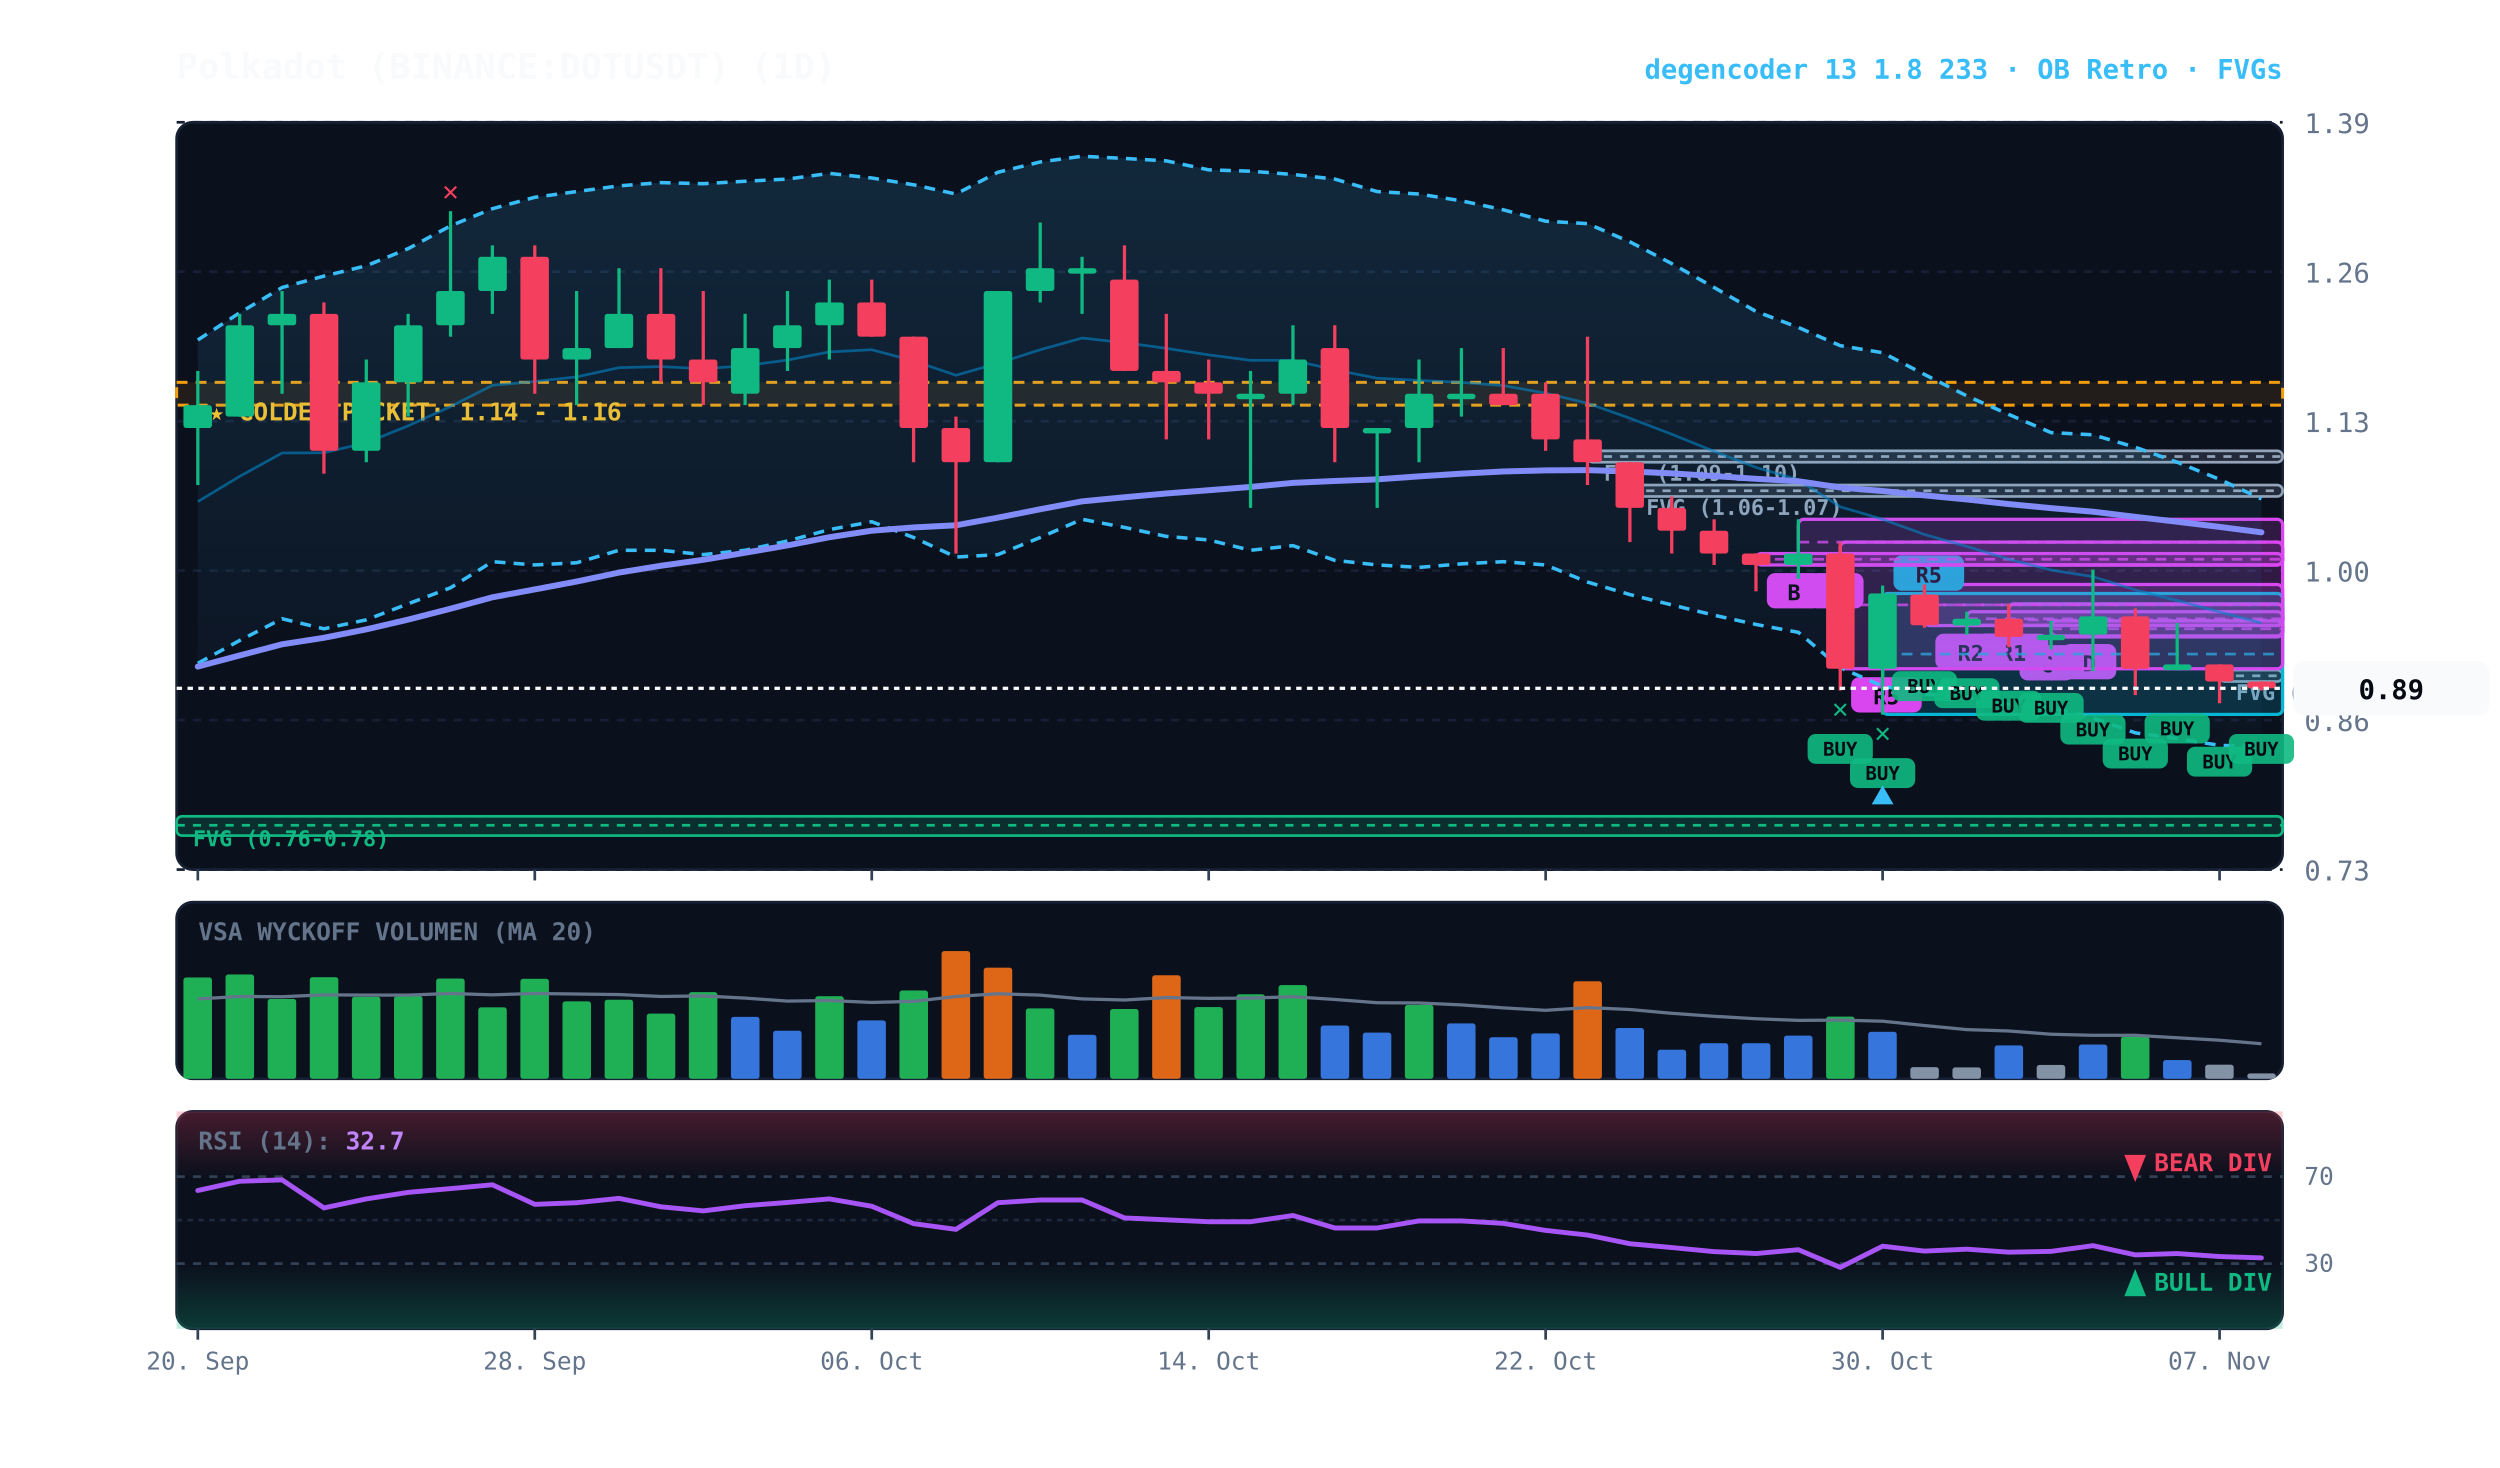
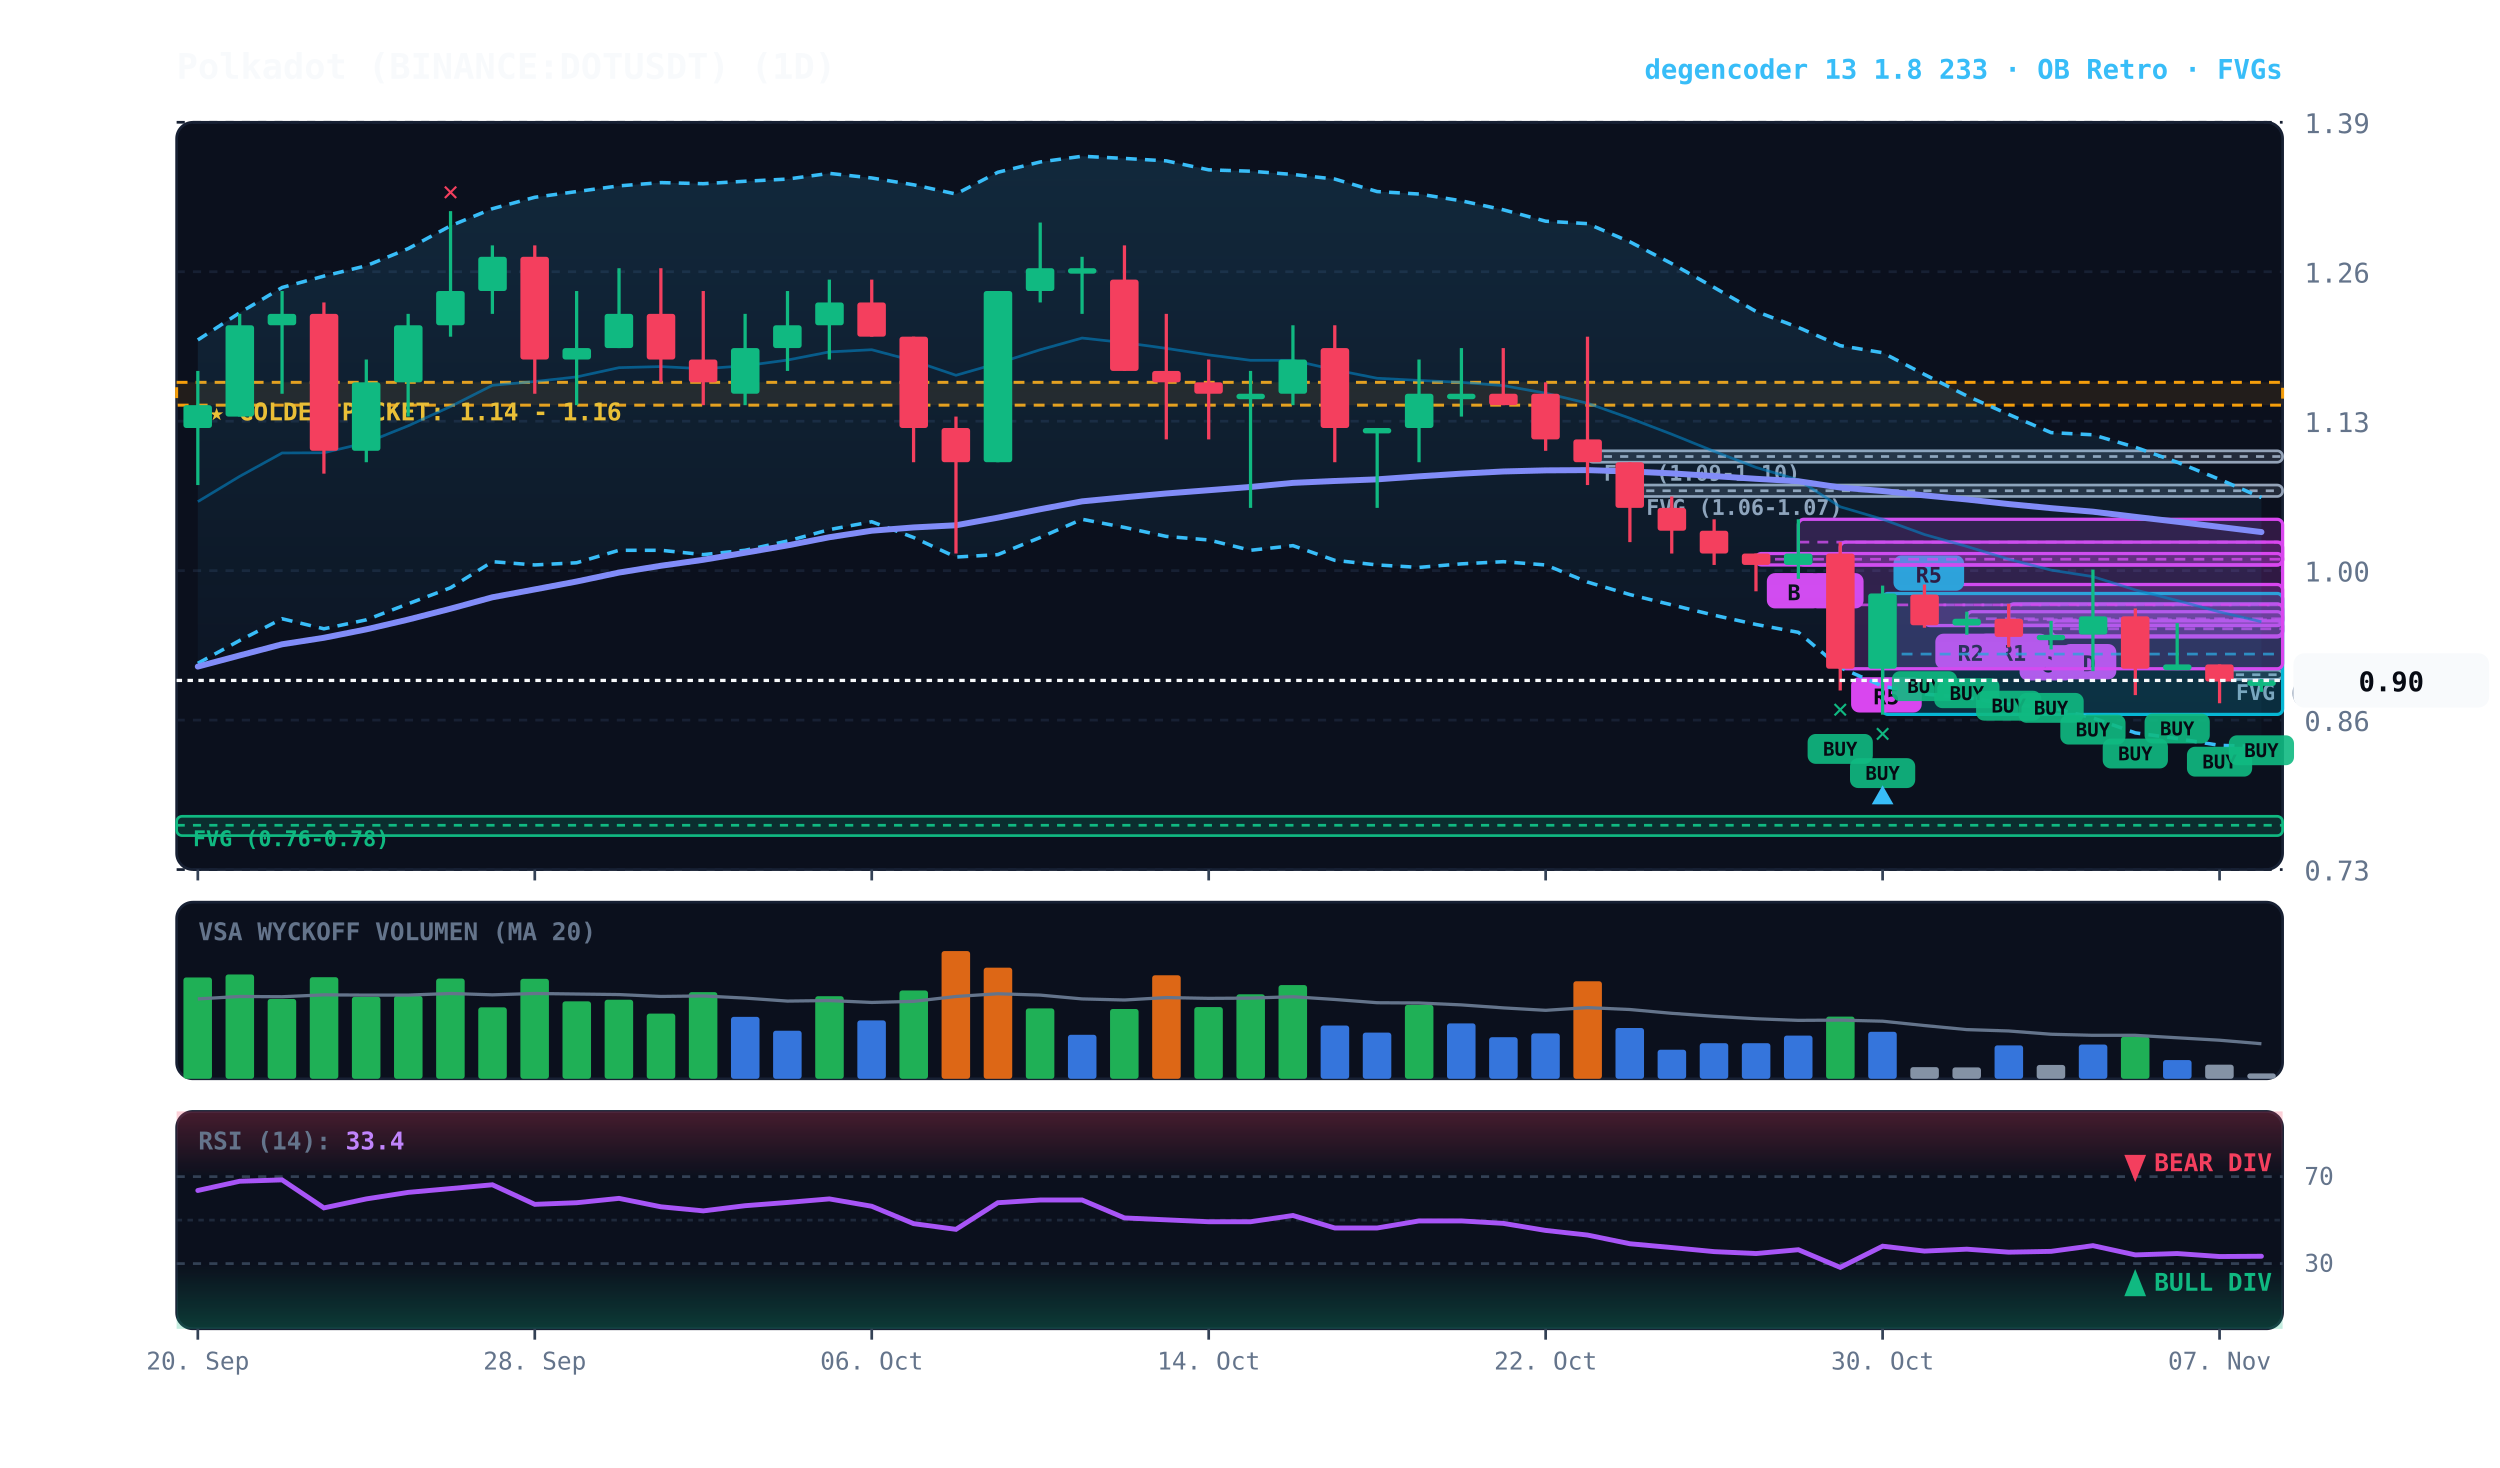
<svg xmlns="http://www.w3.org/2000/svg" viewBox="0 0 920 540" width="100%" height="100%" style="background:#070a13; font-family:'JetBrains Mono', monospace;">
  <defs>
    <linearGradient id="cloud-grad" x1="0%" y1="0%" x2="0%" y2="100%">
      <stop offset="0%" stop-color="#38bdf8" stop-opacity="0.14" />
      <stop offset="100%" stop-color="#38bdf8" stop-opacity="0.02" />
    </linearGradient>
    <linearGradient id="rsi-overbought" x1="0%" y1="0%" x2="0%" y2="100%">
      <stop offset="0%" stop-color="#f43f5e" stop-opacity="0.25" />
      <stop offset="100%" stop-color="#f43f5e" stop-opacity="0.0" />
    </linearGradient>
    <linearGradient id="rsi-oversold" x1="0%" y1="0%" x2="0%" y2="100%">
      <stop offset="0%" stop-color="#10b981" stop-opacity="0.0" />
      <stop offset="100%" stop-color="#10b981" stop-opacity="0.25" />
    </linearGradient>
  </defs>
  <rect x="65" y="45" width="775" height="275" fill="#0b101d" rx="6" stroke="#172033" stroke-width="1" />
  <rect x="65" y="332" width="775" height="65" fill="#0b101d" rx="6" stroke="#172033" stroke-width="1" />
  <rect x="65" y="409" width="775" height="80" fill="#0b101d" rx="6" stroke="#172033" stroke-width="1" />
  <line x1="65" y1="320.0" x2="840" y2="320.0" stroke="#172033" stroke-dasharray="3,3" stroke-width="1" />
  <text x="848" y="324.0" fill="#64748b" font-size="10" text-anchor="start">0.73</text>
  <line x1="65" y1="265.0" x2="840" y2="265.0" stroke="#172033" stroke-dasharray="3,3" stroke-width="1" />
  <text x="848" y="269.0" fill="#64748b" font-size="10" text-anchor="start">0.86</text>
  <line x1="65" y1="210.0" x2="840" y2="210.0" stroke="#172033" stroke-dasharray="3,3" stroke-width="1" />
  <text x="848" y="214.0" fill="#64748b" font-size="10" text-anchor="start">1.00</text>
  <line x1="65" y1="155.0" x2="840" y2="155.0" stroke="#172033" stroke-dasharray="3,3" stroke-width="1" />
  <text x="848" y="159.0" fill="#64748b" font-size="10" text-anchor="start">1.13</text>
  <line x1="65" y1="100.0" x2="840" y2="100.0" stroke="#172033" stroke-dasharray="3,3" stroke-width="1" />
  <text x="848" y="104.0" fill="#64748b" font-size="10" text-anchor="start">1.26</text>
  <line x1="65" y1="45.0" x2="840" y2="45.0" stroke="#172033" stroke-dasharray="3,3" stroke-width="1" />
  <text x="848" y="49.0" fill="#64748b" font-size="10" text-anchor="start">1.39</text>
  <rect x="65" y="140.7" width="775" height="8.4" fill="rgba(245, 158, 11, 0.10)" stroke="#f59e0b" stroke-dasharray="4,3" stroke-width="1.1" />
  <text x="77" y="154.7" fill="#fbbf24" font-size="9" font-weight="bold">★ GOLDEN POCKET: 1.14 - 1.16</text>
-   <rect x="816.8" y="246.6" width="23.2" height="4.2" fill="rgba(148, 163, 184, 0.18)" stroke="#94a3b8" stroke-width="1" rx="2" />
-   <line x1="816.8" y1="248.7" x2="840" y2="248.7" stroke="#94a3b8" stroke-dasharray="3,3" stroke-width="1" />
+   <rect x="816.8" y="246.6" width="23.2" height="3.4" fill="rgba(148, 163, 184, 0.18)" stroke="#94a3b8" stroke-width="1" rx="2" />
+   <line x1="816.8" y1="248.3" x2="840" y2="248.3" stroke="#94a3b8" stroke-dasharray="3,3" stroke-width="1" />
  <text x="822.8" y="257.6" fill="#94a3b8" font-size="8" font-weight="bold">FVG (0.90-0.91)</text>
  <rect x="599.8" y="178.5" width="240.2" height="4.2" fill="rgba(148, 163, 184, 0.18)" stroke="#94a3b8" stroke-width="1" rx="2" />
  <line x1="599.8" y1="180.6" x2="840" y2="180.6" stroke="#94a3b8" stroke-dasharray="3,3" stroke-width="1" />
  <text x="605.8" y="189.5" fill="#94a3b8" font-size="8" font-weight="bold">FVG (1.06-1.07)</text>
  <rect x="584.2" y="165.9" width="255.8" height="4.2" fill="rgba(148, 163, 184, 0.18)" stroke="#94a3b8" stroke-width="1" rx="2" />
  <line x1="584.2" y1="168.0" x2="840" y2="168.0" stroke="#94a3b8" stroke-dasharray="3,3" stroke-width="1" />
  <text x="590.2" y="176.9" fill="#94a3b8" font-size="8" font-weight="bold">FVG (1.09-1.10)</text>
  <rect x="65.0" y="300.4" width="775.0" height="7.1" fill="rgba(16, 185, 129, 0.18)" stroke="#10b981" stroke-width="1" rx="2" />
  <line x1="65.0" y1="303.7" x2="840" y2="303.7" stroke="#10b981" stroke-dasharray="3,3" stroke-width="1" />
  <text x="71.0" y="311.4" fill="#10b981" font-size="8" font-weight="bold">FVG (0.76-0.78)</text>
  <rect x="754.8" y="228.5" width="85.2" height="5.5" fill="rgba(217, 70, 239, 0.18)" stroke="#d946ef" stroke-width="1.2" rx="2" />
  <line x1="754.8" y1="231.4" x2="840" y2="231.4" stroke="#d946ef" stroke-dasharray="4,3" stroke-width="1.0" opacity="0.8" />
  <rect x="758.8" y="237.0" width="20" height="13" fill="#d946ef" rx="3" />
  <text x="768.8" y="247.0" fill="#070a13" font-size="8" font-weight="bold" text-anchor="middle">D</text>
  <rect x="739.2" y="222.2" width="100.8" height="12.2" fill="rgba(217, 70, 239, 0.18)" stroke="#d946ef" stroke-width="1.2" rx="2" />
  <line x1="739.2" y1="228.1" x2="840" y2="228.1" stroke="#d946ef" stroke-dasharray="4,3" stroke-width="1.0" opacity="0.8" />
  <rect x="743.2" y="237.4" width="20" height="13" fill="#d946ef" rx="3" />
  <text x="753.2" y="247.4" fill="#070a13" font-size="8" font-weight="bold" text-anchor="middle">C</text>
  <rect x="723.8" y="225.1" width="116.2" height="5.0" fill="rgba(217, 70, 239, 0.18)" stroke="#d946ef" stroke-width="1.2" rx="2" />
  <line x1="723.8" y1="227.7" x2="840" y2="227.7" stroke="#d946ef" stroke-dasharray="4,3" stroke-width="1.0" opacity="0.8" />
  <rect x="727.8" y="233.2" width="26" height="13" fill="#d946ef" rx="3" />
  <text x="740.8" y="243.2" fill="#070a13" font-size="8" font-weight="bold" text-anchor="middle">R1</text>
  <rect x="708.2" y="215.1" width="131.8" height="15.1" fill="rgba(217, 70, 239, 0.18)" stroke="#d946ef" stroke-width="1.2" rx="2" />
  <line x1="708.2" y1="222.6" x2="840" y2="222.6" stroke="#d946ef" stroke-dasharray="4,3" stroke-width="1.0" opacity="0.8" />
  <rect x="712.2" y="233.2" width="26" height="13" fill="#d946ef" rx="3" />
  <text x="725.2" y="243.2" fill="#070a13" font-size="8" font-weight="bold" text-anchor="middle">R2</text>
  <rect x="692.8" y="218.4" width="147.2" height="44.5" fill="rgba(6, 182, 212, 0.18)" stroke="#06b6d4" stroke-width="1.2" rx="2" />
  <line x1="692.8" y1="240.7" x2="840" y2="240.7" stroke="#06b6d4" stroke-dasharray="4,3" stroke-width="1.0" opacity="0.8" />
  <rect x="696.8" y="204.4" width="26" height="13" fill="#06b6d4" rx="3" />
  <text x="709.8" y="214.4" fill="#070a13" font-size="8" font-weight="bold" text-anchor="middle">R5</text>
  <rect x="677.2" y="199.5" width="162.8" height="46.6" fill="rgba(217, 70, 239, 0.18)" stroke="#d946ef" stroke-width="1.2" rx="2" />
  <line x1="677.2" y1="222.6" x2="840" y2="222.6" stroke="#d946ef" stroke-dasharray="4,3" stroke-width="1.0" opacity="0.8" />
  <rect x="681.2" y="249.2" width="26" height="13" fill="#d946ef" rx="3" />
  <text x="694.2" y="259.2" fill="#070a13" font-size="8" font-weight="bold" text-anchor="middle">R5</text>
  <rect x="661.8" y="191.1" width="178.2" height="16.8" fill="rgba(217, 70, 239, 0.18)" stroke="#d946ef" stroke-width="1.2" rx="2" />
  <line x1="661.8" y1="199.5" x2="840" y2="199.5" stroke="#d946ef" stroke-dasharray="4,3" stroke-width="1.0" opacity="0.8" />
  <rect x="665.8" y="210.9" width="20" height="13" fill="#d946ef" rx="3" />
  <text x="675.8" y="220.9" fill="#070a13" font-size="8" font-weight="bold" text-anchor="middle">A</text>
  <rect x="646.2" y="203.7" width="193.8" height="4.2" fill="rgba(217, 70, 239, 0.18)" stroke="#d946ef" stroke-width="1.2" rx="2" />
  <line x1="646.2" y1="205.8" x2="840" y2="205.8" stroke="#d946ef" stroke-dasharray="4,3" stroke-width="1.0" opacity="0.8" />
  <rect x="650.2" y="210.9" width="20" height="13" fill="#d946ef" rx="3" />
  <text x="660.2" y="220.9" fill="#070a13" font-size="8" font-weight="bold" text-anchor="middle">B</text>
-   <polygon points="72.8,125.1 88.2,115.1 103.8,105.8 119.2,101.6 134.8,97.8 150.2,91.5 165.8,83.1 181.2,76.8 196.8,72.6 212.2,70.5 227.8,68.4 243.2,67.2 258.8,67.6 274.2,66.7 289.8,65.9 305.2,63.8 320.8,65.5 336.2,68.0 351.8,71.4 367.2,63.4 382.8,59.6 398.2,57.5 413.8,58.3 429.2,59.2 444.8,62.5 460.2,63.0 475.8,64.2 491.2,65.9 506.8,70.5 522.2,71.4 537.8,73.9 553.2,77.2 568.8,81.4 584.2,82.3 599.8,89.0 615.2,97.0 630.8,105.8 646.2,114.6 661.8,120.5 677.2,127.2 692.8,129.8 708.2,137.8 723.8,145.7 739.2,152.5 754.8,159.2 770.2,160.0 785.8,164.6 801.2,170.1 816.8,176.4 832.2,183.6 832.2,274.7 816.8,274.3 801.2,271.8 785.8,269.7 770.2,264.2 754.8,260.4 739.2,259.2 723.8,256.7 708.2,255.4 692.8,252.5 677.2,245.7 661.8,232.7 646.2,229.8 630.8,226.4 615.2,222.6 599.8,218.8 584.2,214.2 568.8,207.9 553.2,206.7 537.8,207.5 522.2,208.8 506.8,207.9 491.2,206.2 475.8,200.8 460.2,202.5 444.8,198.7 429.2,197.4 413.8,194.1 398.2,191.1 382.8,197.8 367.2,204.1 351.8,205.0 336.2,197.8 320.8,192.0 305.2,194.9 289.8,199.1 274.2,202.5 258.8,204.1 243.2,202.5 227.8,202.5 212.2,207.1 196.8,207.9 181.2,206.7 165.8,216.3 150.2,222.2 134.8,228.1 119.2,231.4 103.8,227.7 88.2,235.7 72.8,244.1" fill="url(#cloud-grad)" />
-   <polyline points="72.8,125.1 88.2,115.1 103.8,105.8 119.2,101.6 134.8,97.8 150.2,91.5 165.8,83.1 181.2,76.8 196.8,72.6 212.2,70.5 227.8,68.4 243.2,67.2 258.8,67.6 274.2,66.7 289.8,65.9 305.2,63.8 320.8,65.5 336.2,68.0 351.8,71.4 367.2,63.4 382.8,59.6 398.2,57.5 413.8,58.3 429.2,59.2 444.8,62.5 460.2,63.0 475.8,64.2 491.2,65.9 506.8,70.5 522.2,71.4 537.8,73.9 553.2,77.2 568.8,81.4 584.2,82.3 599.8,89.0 615.2,97.0 630.8,105.8 646.2,114.6 661.8,120.5 677.2,127.2 692.8,129.8 708.2,137.8 723.8,145.7 739.2,152.5 754.8,159.2 770.2,160.0 785.8,164.6 801.2,170.1 816.8,176.4 832.2,183.6" fill="none" stroke="#38bdf8" stroke-width="1.3" stroke-dasharray="4,3" />
+   <polygon points="72.8,125.1 88.2,115.1 103.8,105.8 119.2,101.6 134.8,97.8 150.2,91.5 165.8,83.1 181.2,76.8 196.8,72.6 212.2,70.5 227.8,68.4 243.2,67.2 258.8,67.6 274.2,66.7 289.8,65.9 305.2,63.8 320.8,65.5 336.2,68.0 351.8,71.4 367.2,63.4 382.8,59.6 398.2,57.5 413.8,58.3 429.2,59.2 444.8,62.5 460.2,63.0 475.8,64.2 491.2,65.9 506.8,70.5 522.2,71.4 537.8,73.9 553.2,77.2 568.8,81.4 584.2,82.3 599.8,89.0 615.2,97.0 630.8,105.8 646.2,114.6 661.8,120.5 677.2,127.2 692.8,129.8 708.2,137.8 723.8,145.7 739.2,152.5 754.8,159.2 770.2,160.0 785.8,164.6 801.2,170.1 816.8,176.4 832.2,183.1 832.2,274.7 816.8,274.3 801.2,271.8 785.8,269.7 770.2,264.2 754.8,260.4 739.2,259.2 723.8,256.7 708.2,255.4 692.8,252.5 677.2,245.7 661.8,232.7 646.2,229.8 630.8,226.4 615.2,222.6 599.8,218.8 584.2,214.2 568.8,207.9 553.2,206.7 537.8,207.5 522.2,208.8 506.8,207.9 491.2,206.2 475.8,200.8 460.2,202.5 444.8,198.7 429.2,197.4 413.8,194.1 398.2,191.1 382.8,197.8 367.2,204.1 351.8,205.0 336.2,197.8 320.8,192.0 305.2,194.9 289.8,199.1 274.2,202.5 258.8,204.1 243.2,202.5 227.8,202.5 212.2,207.1 196.8,207.9 181.2,206.7 165.8,216.3 150.2,222.2 134.8,228.1 119.2,231.4 103.8,227.7 88.2,235.7 72.8,244.1" fill="url(#cloud-grad)" />
+   <polyline points="72.8,125.1 88.2,115.1 103.8,105.8 119.2,101.6 134.8,97.8 150.2,91.5 165.8,83.1 181.2,76.8 196.8,72.6 212.2,70.5 227.8,68.4 243.2,67.2 258.8,67.6 274.2,66.7 289.8,65.9 305.2,63.8 320.8,65.5 336.2,68.0 351.8,71.4 367.2,63.4 382.8,59.6 398.2,57.5 413.8,58.3 429.2,59.2 444.8,62.5 460.2,63.0 475.8,64.2 491.2,65.9 506.8,70.5 522.2,71.4 537.8,73.9 553.2,77.2 568.8,81.4 584.2,82.3 599.8,89.0 615.2,97.0 630.8,105.8 646.2,114.6 661.8,120.5 677.2,127.2 692.8,129.8 708.2,137.8 723.8,145.7 739.2,152.5 754.8,159.2 770.2,160.0 785.8,164.6 801.2,170.1 816.8,176.4 832.2,183.1" fill="none" stroke="#38bdf8" stroke-width="1.3" stroke-dasharray="4,3" />
  <polyline points="72.8,244.1 88.2,235.7 103.8,227.7 119.2,231.4 134.8,228.1 150.2,222.2 165.8,216.3 181.2,206.7 196.8,207.9 212.2,207.1 227.8,202.5 243.2,202.5 258.8,204.1 274.2,202.5 289.8,199.1 305.2,194.9 320.8,192.0 336.2,197.8 351.8,205.0 367.2,204.1 382.8,197.8 398.2,191.1 413.8,194.1 429.2,197.4 444.8,198.7 460.2,202.5 475.8,200.8 491.2,206.2 506.8,207.9 522.2,208.8 537.8,207.5 553.2,206.7 568.8,207.9 584.2,214.2 599.8,218.8 615.2,222.6 630.8,226.4 646.2,229.8 661.8,232.7 677.2,245.7 692.8,252.5 708.2,255.4 723.8,256.7 739.2,259.2 754.8,260.4 770.2,264.2 785.8,269.7 801.2,271.8 816.8,274.3 832.2,274.7" fill="none" stroke="#38bdf8" stroke-width="1.3" stroke-dasharray="4,3" />
-   <polyline points="72.8,184.6 88.2,175.3 103.8,166.7 119.2,166.6 134.8,162.9 150.2,156.7 165.8,149.6 181.2,141.8 196.8,140.4 212.2,138.7 227.8,135.3 243.2,134.9 258.8,135.7 274.2,134.6 289.8,132.5 305.2,129.5 320.8,128.7 336.2,132.8 351.8,138.1 367.2,133.7 382.8,128.7 398.2,124.4 413.8,126.1 429.2,128.2 444.8,130.6 460.2,132.6 475.8,132.6 491.2,136.1 506.8,139.2 522.2,140.0 537.8,140.7 553.2,141.9 568.8,144.7 584.2,148.4 599.8,153.9 615.2,159.8 630.8,166.1 646.2,172.0 661.8,176.6 677.2,186.5 692.8,191.1 708.2,196.7 723.8,201.1 739.2,205.8 754.8,209.8 770.2,212.2 785.8,217.1 801.2,221.0 816.8,225.2 832.2,229.3" fill="none" stroke="#0284c7" stroke-width="1.0" stroke-opacity="0.6" />
-   <polyline points="72.8,245.3 88.2,241.2 103.8,237.1 119.2,234.7 134.8,231.6 150.2,228.0 165.8,224.0 181.2,219.8 196.8,216.9 212.2,214.0 227.8,210.7 243.2,208.2 258.8,206.0 274.2,203.4 289.8,200.7 305.2,197.7 320.8,195.3 336.2,194.1 351.8,193.3 367.2,190.5 382.8,187.4 398.2,184.5 413.8,183.0 429.2,181.6 444.8,180.4 460.2,179.2 475.8,177.7 491.2,177.0 506.8,176.4 522.2,175.3 537.8,174.3 553.2,173.5 568.8,173.1 584.2,173.0 599.8,173.5 615.2,174.2 630.8,175.2 646.2,176.2 661.8,177.1 677.2,179.4 692.8,180.7 708.2,182.3 723.8,183.8 739.2,185.5 754.8,187.0 770.2,188.3 785.8,190.2 801.2,192.0 816.8,193.9 832.2,195.9" fill="none" stroke="#818cf8" stroke-width="2.2" stroke-linecap="round" />
+   <polyline points="72.8,184.6 88.2,175.3 103.8,166.7 119.2,166.6 134.8,162.9 150.2,156.7 165.8,149.6 181.2,141.8 196.8,140.4 212.2,138.7 227.8,135.3 243.2,134.9 258.8,135.7 274.2,134.6 289.8,132.5 305.2,129.5 320.8,128.7 336.2,132.8 351.8,138.1 367.2,133.7 382.8,128.7 398.2,124.4 413.8,126.1 429.2,128.2 444.8,130.6 460.2,132.6 475.8,132.6 491.2,136.1 506.8,139.2 522.2,140.0 537.8,140.7 553.2,141.9 568.8,144.7 584.2,148.4 599.8,153.9 615.2,159.8 630.8,166.1 646.2,172.0 661.8,176.6 677.2,186.5 692.8,191.1 708.2,196.7 723.8,201.1 739.2,205.8 754.8,209.8 770.2,212.2 785.8,217.1 801.2,221.0 816.8,225.2 832.2,228.8" fill="none" stroke="#0284c7" stroke-width="1.0" stroke-opacity="0.6" />
+   <polyline points="72.8,245.3 88.2,241.2 103.8,237.1 119.2,234.7 134.8,231.6 150.2,228.0 165.8,224.0 181.2,219.8 196.8,216.9 212.2,214.0 227.8,210.7 243.2,208.2 258.8,206.0 274.2,203.4 289.8,200.7 305.2,197.7 320.8,195.3 336.2,194.1 351.8,193.3 367.2,190.5 382.8,187.4 398.2,184.5 413.8,183.0 429.2,181.6 444.8,180.4 460.2,179.2 475.8,177.7 491.2,177.0 506.8,176.4 522.2,175.3 537.8,174.3 553.2,173.5 568.8,173.1 584.2,173.0 599.8,173.5 615.2,174.2 630.8,175.2 646.2,176.2 661.8,177.1 677.2,179.4 692.8,180.7 708.2,182.3 723.8,183.8 739.2,185.5 754.8,187.0 770.2,188.3 785.8,190.2 801.2,192.0 816.8,193.9 832.2,195.8" fill="none" stroke="#818cf8" stroke-width="2.2" stroke-linecap="round" />
  <line x1="72.8" y1="136.5" x2="72.8" y2="178.5" stroke="#10b981" stroke-width="1.2" />
  <rect x="67.5" y="149.1" width="10.5" height="8.4" fill="#10b981" rx="1" />
  <line x1="88.2" y1="115.5" x2="88.2" y2="153.3" stroke="#10b981" stroke-width="1.2" />
  <rect x="83.0" y="119.7" width="10.5" height="33.6" fill="#10b981" rx="1" />
  <line x1="103.8" y1="107.1" x2="103.8" y2="144.9" stroke="#10b981" stroke-width="1.2" />
  <rect x="98.5" y="115.5" width="10.5" height="4.2" fill="#10b981" rx="1" />
  <line x1="119.2" y1="111.3" x2="119.2" y2="174.3" stroke="#f43f5e" stroke-width="1.2" />
  <rect x="114.0" y="115.5" width="10.5" height="50.4" fill="#f43f5e" rx="1" />
  <line x1="134.8" y1="132.3" x2="134.8" y2="170.1" stroke="#10b981" stroke-width="1.2" />
  <rect x="129.5" y="140.7" width="10.5" height="25.2" fill="#10b981" rx="1" />
  <line x1="150.2" y1="115.5" x2="150.2" y2="153.3" stroke="#10b981" stroke-width="1.2" />
  <rect x="145.0" y="119.7" width="10.5" height="21.0" fill="#10b981" rx="1" />
  <line x1="165.8" y1="77.7" x2="165.8" y2="123.9" stroke="#10b981" stroke-width="1.2" />
  <rect x="160.5" y="107.1" width="10.5" height="12.6" fill="#10b981" rx="1" />
  <text x="165.8" y="73.7" fill="#f43f5e" font-size="10" font-weight="bold" text-anchor="middle">✕</text>
  <line x1="181.2" y1="90.3" x2="181.2" y2="115.5" stroke="#10b981" stroke-width="1.2" />
  <rect x="176.0" y="94.5" width="10.5" height="12.6" fill="#10b981" rx="1" />
  <line x1="196.8" y1="90.3" x2="196.8" y2="144.9" stroke="#f43f5e" stroke-width="1.2" />
  <rect x="191.5" y="94.5" width="10.5" height="37.8" fill="#f43f5e" rx="1" />
  <line x1="212.2" y1="107.1" x2="212.2" y2="149.1" stroke="#10b981" stroke-width="1.2" />
  <rect x="207.0" y="128.1" width="10.5" height="4.2" fill="#10b981" rx="1" />
  <line x1="227.8" y1="98.7" x2="227.8" y2="128.1" stroke="#10b981" stroke-width="1.2" />
  <rect x="222.5" y="115.5" width="10.5" height="12.6" fill="#10b981" rx="1" />
  <line x1="243.2" y1="98.7" x2="243.2" y2="140.7" stroke="#f43f5e" stroke-width="1.2" />
  <rect x="238.0" y="115.5" width="10.5" height="16.8" fill="#f43f5e" rx="1" />
  <line x1="258.8" y1="107.1" x2="258.8" y2="149.1" stroke="#f43f5e" stroke-width="1.2" />
  <rect x="253.5" y="132.3" width="10.5" height="8.4" fill="#f43f5e" rx="1" />
  <line x1="274.2" y1="115.5" x2="274.2" y2="149.1" stroke="#10b981" stroke-width="1.2" />
  <rect x="269.0" y="128.1" width="10.5" height="16.8" fill="#10b981" rx="1" />
  <line x1="289.8" y1="107.1" x2="289.8" y2="136.5" stroke="#10b981" stroke-width="1.2" />
  <rect x="284.5" y="119.7" width="10.5" height="8.4" fill="#10b981" rx="1" />
  <line x1="305.2" y1="102.9" x2="305.2" y2="132.3" stroke="#10b981" stroke-width="1.2" />
  <rect x="300.0" y="111.3" width="10.5" height="8.4" fill="#10b981" rx="1" />
  <line x1="320.8" y1="102.9" x2="320.8" y2="123.9" stroke="#f43f5e" stroke-width="1.2" />
  <rect x="315.5" y="111.3" width="10.5" height="12.6" fill="#f43f5e" rx="1" />
  <line x1="336.2" y1="123.9" x2="336.2" y2="170.1" stroke="#f43f5e" stroke-width="1.2" />
  <rect x="331.0" y="123.9" width="10.5" height="33.6" fill="#f43f5e" rx="1" />
  <line x1="351.8" y1="153.3" x2="351.8" y2="203.7" stroke="#f43f5e" stroke-width="1.2" />
  <rect x="346.5" y="157.5" width="10.5" height="12.6" fill="#f43f5e" rx="1" />
  <line x1="367.2" y1="107.1" x2="367.2" y2="170.1" stroke="#10b981" stroke-width="1.2" />
  <rect x="362.0" y="107.1" width="10.5" height="63.0" fill="#10b981" rx="1" />
  <line x1="382.8" y1="81.9" x2="382.8" y2="111.3" stroke="#10b981" stroke-width="1.2" />
  <rect x="377.5" y="98.7" width="10.5" height="8.4" fill="#10b981" rx="1" />
  <line x1="398.2" y1="94.5" x2="398.2" y2="115.5" stroke="#10b981" stroke-width="1.2" />
  <rect x="393.0" y="98.7" width="10.5" height="2.0" fill="#10b981" rx="1" />
  <line x1="413.8" y1="90.3" x2="413.8" y2="136.5" stroke="#f43f5e" stroke-width="1.2" />
  <rect x="408.5" y="102.9" width="10.5" height="33.6" fill="#f43f5e" rx="1" />
  <line x1="429.2" y1="115.5" x2="429.2" y2="161.7" stroke="#f43f5e" stroke-width="1.2" />
  <rect x="424.0" y="136.5" width="10.5" height="4.2" fill="#f43f5e" rx="1" />
  <line x1="444.8" y1="132.3" x2="444.8" y2="161.7" stroke="#f43f5e" stroke-width="1.2" />
  <rect x="439.5" y="140.7" width="10.5" height="4.2" fill="#f43f5e" rx="1" />
  <line x1="460.2" y1="136.5" x2="460.2" y2="186.9" stroke="#10b981" stroke-width="1.2" />
  <rect x="455.0" y="144.9" width="10.5" height="2.0" fill="#10b981" rx="1" />
  <line x1="475.8" y1="119.7" x2="475.8" y2="149.1" stroke="#10b981" stroke-width="1.2" />
  <rect x="470.5" y="132.3" width="10.5" height="12.6" fill="#10b981" rx="1" />
  <line x1="491.2" y1="119.7" x2="491.2" y2="170.1" stroke="#f43f5e" stroke-width="1.2" />
  <rect x="486.0" y="128.1" width="10.5" height="29.4" fill="#f43f5e" rx="1" />
  <line x1="506.8" y1="157.5" x2="506.8" y2="186.9" stroke="#10b981" stroke-width="1.2" />
  <rect x="501.5" y="157.5" width="10.5" height="2.0" fill="#10b981" rx="1" />
  <line x1="522.2" y1="132.3" x2="522.2" y2="170.1" stroke="#10b981" stroke-width="1.2" />
  <rect x="517.0" y="144.9" width="10.5" height="12.6" fill="#10b981" rx="1" />
  <line x1="537.8" y1="128.1" x2="537.8" y2="153.3" stroke="#10b981" stroke-width="1.2" />
  <rect x="532.5" y="144.9" width="10.5" height="2.0" fill="#10b981" rx="1" />
  <line x1="553.2" y1="128.1" x2="553.2" y2="149.1" stroke="#f43f5e" stroke-width="1.2" />
  <rect x="548.0" y="144.9" width="10.5" height="4.2" fill="#f43f5e" rx="1" />
  <line x1="568.8" y1="140.7" x2="568.8" y2="165.9" stroke="#f43f5e" stroke-width="1.2" />
  <rect x="563.5" y="144.9" width="10.5" height="16.8" fill="#f43f5e" rx="1" />
  <line x1="584.2" y1="123.9" x2="584.2" y2="178.5" stroke="#f43f5e" stroke-width="1.2" />
  <rect x="579.0" y="161.7" width="10.5" height="8.4" fill="#f43f5e" rx="1" />
  <line x1="599.8" y1="170.1" x2="599.8" y2="199.5" stroke="#f43f5e" stroke-width="1.2" />
  <rect x="594.5" y="170.1" width="10.5" height="16.8" fill="#f43f5e" rx="1" />
  <line x1="615.2" y1="182.7" x2="615.2" y2="203.7" stroke="#f43f5e" stroke-width="1.2" />
  <rect x="610.0" y="186.9" width="10.5" height="8.4" fill="#f43f5e" rx="1" />
  <line x1="630.8" y1="191.1" x2="630.8" y2="207.9" stroke="#f43f5e" stroke-width="1.2" />
  <rect x="625.5" y="195.3" width="10.5" height="8.4" fill="#f43f5e" rx="1" />
  <line x1="646.2" y1="203.7" x2="646.2" y2="217.6" stroke="#f43f5e" stroke-width="1.2" />
  <rect x="641.0" y="203.7" width="10.5" height="4.2" fill="#f43f5e" rx="1" />
  <line x1="661.8" y1="191.1" x2="661.8" y2="213.0" stroke="#10b981" stroke-width="1.2" />
  <rect x="656.5" y="203.7" width="10.5" height="4.2" fill="#10b981" rx="1" />
  <line x1="677.2" y1="199.5" x2="677.2" y2="254.1" stroke="#f43f5e" stroke-width="1.2" />
  <rect x="672.0" y="203.7" width="10.5" height="42.4" fill="#f43f5e" rx="1" />
  <rect x="665.2" y="270.1" width="24" height="11" fill="#10b981" rx="3" opacity="0.9" />
  <text x="677.2" y="278.1" fill="#070a13" font-size="7" font-weight="bold" text-anchor="middle">BUY</text>
  <text x="677.2" y="264.1" fill="#10b981" font-size="10" font-weight="bold" text-anchor="middle">✕</text>
  <line x1="692.8" y1="215.5" x2="692.8" y2="263.0" stroke="#10b981" stroke-width="1.2" />
  <rect x="687.5" y="218.4" width="10.5" height="27.7" fill="#10b981" rx="1" />
  <rect x="680.8" y="279.0" width="24" height="11" fill="#10b981" rx="3" opacity="0.9" />
  <text x="692.8" y="287.0" fill="#070a13" font-size="7" font-weight="bold" text-anchor="middle">BUY</text>
  <text x="692.8" y="273.0" fill="#10b981" font-size="10" font-weight="bold" text-anchor="middle">✕</text>
  <polygon points="692.8,289.0 688.8,296.0 696.8,296.0" fill="#38bdf8" />
  <line x1="708.2" y1="215.1" x2="708.2" y2="231.0" stroke="#f43f5e" stroke-width="1.2" />
  <rect x="703.0" y="218.8" width="10.5" height="11.3" fill="#f43f5e" rx="1" />
  <rect x="696.2" y="247.0" width="24" height="11" fill="#10b981" rx="3" opacity="0.9" />
  <text x="708.2" y="255.0" fill="#070a13" font-size="7" font-weight="bold" text-anchor="middle">BUY</text>
  <line x1="723.8" y1="225.1" x2="723.8" y2="233.6" stroke="#10b981" stroke-width="1.2" />
  <rect x="718.5" y="227.7" width="10.5" height="2.5" fill="#10b981" rx="1" />
  <rect x="711.8" y="249.6" width="24" height="11" fill="#10b981" rx="3" opacity="0.9" />
  <text x="723.8" y="257.6" fill="#070a13" font-size="7" font-weight="bold" text-anchor="middle">BUY</text>
  <line x1="739.2" y1="222.2" x2="739.2" y2="238.2" stroke="#f43f5e" stroke-width="1.2" />
  <rect x="734.0" y="227.7" width="10.5" height="6.7" fill="#f43f5e" rx="1" />
  <rect x="727.2" y="254.2" width="24" height="11" fill="#10b981" rx="3" opacity="0.9" />
  <text x="739.2" y="262.2" fill="#070a13" font-size="7" font-weight="bold" text-anchor="middle">BUY</text>
  <line x1="754.8" y1="228.5" x2="754.8" y2="239.0" stroke="#10b981" stroke-width="1.2" />
  <rect x="749.5" y="233.6" width="10.5" height="2.0" fill="#10b981" rx="1" />
  <rect x="742.8" y="255.0" width="24" height="11" fill="#10b981" rx="3" opacity="0.9" />
  <text x="754.8" y="263.0" fill="#070a13" font-size="7" font-weight="bold" text-anchor="middle">BUY</text>
  <line x1="770.2" y1="209.6" x2="770.2" y2="247.0" stroke="#10b981" stroke-width="1.2" />
  <rect x="765.0" y="226.8" width="10.5" height="6.7" fill="#10b981" rx="1" />
  <rect x="758.2" y="263.0" width="24" height="11" fill="#10b981" rx="3" opacity="0.9" />
  <text x="770.2" y="271.0" fill="#070a13" font-size="7" font-weight="bold" text-anchor="middle">BUY</text>
  <line x1="785.8" y1="223.9" x2="785.8" y2="255.8" stroke="#f43f5e" stroke-width="1.2" />
  <rect x="780.5" y="226.8" width="10.5" height="19.3" fill="#f43f5e" rx="1" />
  <rect x="773.8" y="271.8" width="24" height="11" fill="#10b981" rx="3" opacity="0.9" />
  <text x="785.8" y="279.8" fill="#070a13" font-size="7" font-weight="bold" text-anchor="middle">BUY</text>
  <line x1="801.2" y1="229.3" x2="801.2" y2="246.6" stroke="#10b981" stroke-width="1.2" />
  <rect x="796.0" y="244.5" width="10.5" height="2.1" fill="#10b981" rx="1" />
  <rect x="789.2" y="262.6" width="24" height="11" fill="#10b981" rx="3" opacity="0.9" />
  <text x="801.2" y="270.6" fill="#070a13" font-size="7" font-weight="bold" text-anchor="middle">BUY</text>
  <line x1="816.8" y1="244.5" x2="816.8" y2="258.8" stroke="#f43f5e" stroke-width="1.2" />
  <rect x="811.5" y="244.5" width="10.5" height="6.3" fill="#f43f5e" rx="1" />
  <rect x="804.8" y="274.8" width="24" height="11" fill="#10b981" rx="3" opacity="0.9" />
  <text x="816.8" y="282.8" fill="#070a13" font-size="7" font-weight="bold" text-anchor="middle">BUY</text>
-   <line x1="832.2" y1="250.8" x2="832.2" y2="254.1" stroke="#f43f5e" stroke-width="1.2" />
-   <rect x="827.0" y="250.8" width="10.5" height="2.5" fill="#f43f5e" rx="1" />
-   <rect x="820.2" y="270.1" width="24" height="11" fill="#10b981" rx="3" opacity="0.9" />
-   <text x="832.2" y="278.1" fill="#070a13" font-size="7" font-weight="bold" text-anchor="middle">BUY</text>
-   <line x1="65" y1="253.3" x2="840" y2="253.3" stroke="#f8fafc" stroke-width="1.2" stroke-dasharray="2,2" />
-   <rect x="844" y="243.3" width="72" height="20" fill="#f8fafc" rx="4" />
-   <text x="880" y="257.3" fill="#070a13" font-size="10" font-weight="bold" text-anchor="middle">0.89</text>
+   <line x1="832.2" y1="249.9" x2="832.2" y2="254.6" stroke="#10b981" stroke-width="1.2" />
+   <rect x="827.0" y="250.4" width="10.5" height="2.0" fill="#10b981" rx="1" />
+   <rect x="820.2" y="270.6" width="24" height="11" fill="#10b981" rx="3" opacity="0.9" />
+   <text x="832.2" y="278.6" fill="#070a13" font-size="7" font-weight="bold" text-anchor="middle">BUY</text>
+   <line x1="65" y1="250.4" x2="840" y2="250.4" stroke="#f8fafc" stroke-width="1.2" stroke-dasharray="2,2" />
+   <rect x="844" y="240.4" width="72" height="20" fill="#f8fafc" rx="4" />
+   <text x="880" y="254.4" fill="#070a13" font-size="10" font-weight="bold" text-anchor="middle">0.90</text>
  <text x="73" y="346" fill="#64748b" font-size="9" font-weight="bold">VSA WYCKOFF VOLUMEN (MA 20)</text>
  <rect x="67.5" y="359.7" width="10.5" height="37.3" fill="#22c55e" opacity="0.88" rx="1" />
  <rect x="83.0" y="358.6" width="10.5" height="38.4" fill="#22c55e" opacity="0.88" rx="1" />
  <rect x="98.5" y="367.6" width="10.5" height="29.4" fill="#22c55e" opacity="0.88" rx="1" />
  <rect x="114.0" y="359.6" width="10.5" height="37.4" fill="#22c55e" opacity="0.88" rx="1" />
  <rect x="129.5" y="366.8" width="10.5" height="30.2" fill="#22c55e" opacity="0.88" rx="1" />
  <rect x="145.0" y="366.5" width="10.5" height="30.5" fill="#22c55e" opacity="0.88" rx="1" />
  <rect x="160.5" y="360.1" width="10.5" height="36.9" fill="#22c55e" opacity="0.88" rx="1" />
  <rect x="176.0" y="370.7" width="10.5" height="26.3" fill="#22c55e" opacity="0.88" rx="1" />
  <rect x="191.5" y="360.2" width="10.5" height="36.8" fill="#22c55e" opacity="0.88" rx="1" />
  <rect x="207.0" y="368.5" width="10.5" height="28.5" fill="#22c55e" opacity="0.88" rx="1" />
  <rect x="222.5" y="367.9" width="10.5" height="29.1" fill="#22c55e" opacity="0.88" rx="1" />
  <rect x="238.0" y="373.0" width="10.5" height="24.0" fill="#22c55e" opacity="0.88" rx="1" />
  <rect x="253.5" y="365.1" width="10.5" height="31.9" fill="#22c55e" opacity="0.88" rx="1" />
  <rect x="269.0" y="374.2" width="10.5" height="22.8" fill="#3b82f6" opacity="0.88" rx="1" />
  <rect x="284.5" y="379.3" width="10.5" height="17.7" fill="#3b82f6" opacity="0.88" rx="1" />
  <rect x="300.0" y="366.6" width="10.5" height="30.4" fill="#22c55e" opacity="0.88" rx="1" />
  <rect x="315.5" y="375.5" width="10.5" height="21.5" fill="#3b82f6" opacity="0.88" rx="1" />
  <rect x="331.0" y="364.5" width="10.5" height="32.5" fill="#22c55e" opacity="0.88" rx="1" />
  <rect x="346.5" y="350.0" width="10.5" height="47.0" fill="#f97316" opacity="0.88" rx="1" />
  <rect x="362.0" y="356.1" width="10.5" height="40.9" fill="#f97316" opacity="0.88" rx="1" />
  <rect x="377.5" y="371.1" width="10.5" height="25.9" fill="#22c55e" opacity="0.88" rx="1" />
  <rect x="393.0" y="380.8" width="10.5" height="16.2" fill="#3b82f6" opacity="0.88" rx="1" />
  <rect x="408.5" y="371.3" width="10.5" height="25.7" fill="#22c55e" opacity="0.88" rx="1" />
  <rect x="424.0" y="358.9" width="10.5" height="38.1" fill="#f97316" opacity="0.88" rx="1" />
  <rect x="439.5" y="370.6" width="10.5" height="26.4" fill="#22c55e" opacity="0.88" rx="1" />
  <rect x="455.0" y="365.9" width="10.5" height="31.1" fill="#22c55e" opacity="0.88" rx="1" />
  <rect x="470.5" y="362.5" width="10.5" height="34.5" fill="#22c55e" opacity="0.88" rx="1" />
  <rect x="486.0" y="377.4" width="10.5" height="19.6" fill="#3b82f6" opacity="0.88" rx="1" />
  <rect x="501.5" y="380.0" width="10.5" height="17.0" fill="#3b82f6" opacity="0.88" rx="1" />
  <rect x="517.0" y="369.8" width="10.5" height="27.2" fill="#22c55e" opacity="0.88" rx="1" />
  <rect x="532.5" y="376.6" width="10.5" height="20.4" fill="#3b82f6" opacity="0.88" rx="1" />
  <rect x="548.0" y="381.7" width="10.5" height="15.3" fill="#3b82f6" opacity="0.88" rx="1" />
  <rect x="563.5" y="380.3" width="10.5" height="16.7" fill="#3b82f6" opacity="0.88" rx="1" />
  <rect x="579.0" y="361.1" width="10.5" height="35.9" fill="#f97316" opacity="0.88" rx="1" />
  <rect x="594.5" y="378.3" width="10.5" height="18.7" fill="#3b82f6" opacity="0.88" rx="1" />
  <rect x="610.0" y="386.3" width="10.5" height="10.7" fill="#3b82f6" opacity="0.88" rx="1" />
  <rect x="625.5" y="383.9" width="10.5" height="13.1" fill="#3b82f6" opacity="0.88" rx="1" />
  <rect x="641.0" y="383.9" width="10.5" height="13.1" fill="#3b82f6" opacity="0.88" rx="1" />
  <rect x="656.5" y="381.1" width="10.5" height="15.9" fill="#3b82f6" opacity="0.88" rx="1" />
  <rect x="672.0" y="374.1" width="10.5" height="22.9" fill="#22c55e" opacity="0.88" rx="1" />
  <rect x="687.5" y="379.7" width="10.5" height="17.3" fill="#3b82f6" opacity="0.88" rx="1" />
  <rect x="703.0" y="392.7" width="10.5" height="4.3" fill="#94a3b8" opacity="0.88" rx="1" />
  <rect x="718.5" y="392.8" width="10.5" height="4.2" fill="#94a3b8" opacity="0.88" rx="1" />
  <rect x="734.0" y="384.7" width="10.5" height="12.3" fill="#3b82f6" opacity="0.88" rx="1" />
  <rect x="749.5" y="391.9" width="10.5" height="5.1" fill="#94a3b8" opacity="0.88" rx="1" />
  <rect x="765.0" y="384.4" width="10.5" height="12.6" fill="#3b82f6" opacity="0.88" rx="1" />
  <rect x="780.5" y="381.5" width="10.5" height="15.5" fill="#22c55e" opacity="0.88" rx="1" />
  <rect x="796.0" y="390.1" width="10.5" height="6.9" fill="#3b82f6" opacity="0.88" rx="1" />
  <rect x="811.5" y="391.8" width="10.5" height="5.2" fill="#94a3b8" opacity="0.88" rx="1" />
  <rect x="827.0" y="395.0" width="10.5" height="2.0" fill="#94a3b8" opacity="0.88" rx="1" />
  <polyline points="72.8,367.6 88.2,366.7 103.8,366.8 119.2,366.1 134.8,366.2 150.2,366.2 165.8,365.6 181.2,366.1 196.8,365.6 212.2,365.8 227.8,366.0 243.2,366.7 258.8,366.5 274.2,367.3 289.8,368.4 305.2,368.2 320.8,368.9 336.2,368.5 351.8,366.7 367.2,365.7 382.8,366.2 398.2,367.6 413.8,368.0 429.2,367.1 444.8,367.4 460.2,367.3 475.8,366.8 491.2,367.8 506.8,369.0 522.2,369.1 537.8,369.8 553.2,370.9 568.8,371.8 584.2,370.8 599.8,371.5 615.2,372.9 630.8,374.0 646.2,374.9 661.8,375.5 677.2,375.4 692.8,375.8 708.2,377.4 723.8,378.9 739.2,379.4 754.8,380.6 770.2,381.0 785.8,381.0 801.2,381.9 816.8,382.8 832.2,384.1" fill="none" stroke="#64748b" stroke-width="1.2" />
  <rect x="65" y="409" width="775" height="24.0" fill="url(#rsi-overbought)" />
  <rect x="65" y="465.0" width="775" height="24.0" fill="url(#rsi-oversold)" />
  <line x1="65" y1="433.0" x2="840" y2="433.0" stroke="#334155" stroke-dasharray="3,3" stroke-width="1" />
  <text x="848" y="436.0" fill="#64748b" font-size="9">70</text>
  <line x1="65" y1="449.0" x2="840" y2="449.0" stroke="#1e293b" stroke-dasharray="2,2" stroke-width="1" />
  <line x1="65" y1="465.0" x2="840" y2="465.0" stroke="#334155" stroke-dasharray="3,3" stroke-width="1" />
  <text x="848" y="468.0" fill="#64748b" font-size="9">30</text>
-   <polyline points="72.8,438.1 88.2,434.7 103.8,434.2 119.2,444.5 134.8,441.2 150.2,438.8 165.8,437.4 181.2,436.0 196.8,443.2 212.2,442.6 227.8,441.0 243.2,444.1 258.8,445.6 274.2,443.7 289.8,442.5 305.2,441.2 320.8,443.9 336.2,450.3 351.8,452.4 367.2,442.6 382.8,441.6 398.2,441.6 413.8,448.2 429.2,448.9 444.8,449.6 460.2,449.6 475.8,447.3 491.2,451.9 506.8,451.9 522.2,449.3 537.8,449.3 553.2,450.2 568.8,452.8 584.2,454.5 599.8,457.7 615.2,459.1 630.8,460.6 646.2,461.3 661.8,459.9 677.2,466.4 692.8,458.6 708.2,460.4 723.8,459.7 739.2,460.8 754.8,460.5 770.2,458.4 785.8,461.8 801.2,461.3 816.8,462.4 832.2,462.9" fill="none" stroke="#a855f7" stroke-width="1.8" stroke-linecap="round" />
+   <polyline points="72.8,438.1 88.2,434.7 103.8,434.2 119.2,444.5 134.8,441.2 150.2,438.8 165.8,437.4 181.2,436.0 196.8,443.2 212.2,442.6 227.8,441.0 243.2,444.1 258.8,445.6 274.2,443.7 289.8,442.5 305.2,441.2 320.8,443.9 336.2,450.3 351.8,452.4 367.2,442.6 382.8,441.6 398.2,441.6 413.8,448.2 429.2,448.9 444.8,449.6 460.2,449.6 475.8,447.3 491.2,451.9 506.8,451.9 522.2,449.3 537.8,449.3 553.2,450.2 568.8,452.8 584.2,454.5 599.8,457.7 615.2,459.1 630.8,460.6 646.2,461.3 661.8,459.9 677.2,466.4 692.8,458.6 708.2,460.4 723.8,459.7 739.2,460.8 754.8,460.5 770.2,458.4 785.8,461.8 801.2,461.3 816.8,462.4 832.2,462.3" fill="none" stroke="#a855f7" stroke-width="1.8" stroke-linecap="round" />
  <g transform="translate(785.75, 477)">
    <path d="M 0 -10 L 4 0 L -4 0 Z" fill="#10b981" />
    <text x="7" y="-2" fill="#10b981" font-size="9" font-weight="bold">BULL DIV</text>
  </g>
  <g transform="translate(785.75, 425)">
    <path d="M 0 10 L 4 0 L -4 0 Z" fill="#f43f5e" />
    <text x="7" y="6" fill="#f43f5e" font-size="9" font-weight="bold">BEAR DIV</text>
  </g>
-   <text x="73" y="423" fill="#64748b" font-size="9" font-weight="bold">RSI (14): <tspan fill="#c084fc">32.7</tspan>
+   <text x="73" y="423" fill="#64748b" font-size="9" font-weight="bold">RSI (14): <tspan fill="#c084fc">33.4</tspan>
  </text>
  <line x1="72.8" y1="320" x2="72.8" y2="324" stroke="#334155" stroke-width="1" />
  <line x1="72.8" y1="489" x2="72.8" y2="493" stroke="#334155" stroke-width="1" />
  <text x="72.8" y="504" fill="#64748b" font-size="9" text-anchor="middle">20. Sep</text>
  <line x1="196.8" y1="320" x2="196.8" y2="324" stroke="#334155" stroke-width="1" />
  <line x1="196.8" y1="489" x2="196.8" y2="493" stroke="#334155" stroke-width="1" />
  <text x="196.8" y="504" fill="#64748b" font-size="9" text-anchor="middle">28. Sep</text>
  <line x1="320.8" y1="320" x2="320.8" y2="324" stroke="#334155" stroke-width="1" />
  <line x1="320.8" y1="489" x2="320.8" y2="493" stroke="#334155" stroke-width="1" />
  <text x="320.8" y="504" fill="#64748b" font-size="9" text-anchor="middle">06. Oct</text>
  <line x1="444.8" y1="320" x2="444.8" y2="324" stroke="#334155" stroke-width="1" />
  <line x1="444.8" y1="489" x2="444.8" y2="493" stroke="#334155" stroke-width="1" />
  <text x="444.8" y="504" fill="#64748b" font-size="9" text-anchor="middle">14. Oct</text>
  <line x1="568.8" y1="320" x2="568.8" y2="324" stroke="#334155" stroke-width="1" />
  <line x1="568.8" y1="489" x2="568.8" y2="493" stroke="#334155" stroke-width="1" />
  <text x="568.8" y="504" fill="#64748b" font-size="9" text-anchor="middle">22. Oct</text>
  <line x1="692.8" y1="320" x2="692.8" y2="324" stroke="#334155" stroke-width="1" />
  <line x1="692.8" y1="489" x2="692.8" y2="493" stroke="#334155" stroke-width="1" />
  <text x="692.8" y="504" fill="#64748b" font-size="9" text-anchor="middle">30. Oct</text>
  <line x1="816.8" y1="320" x2="816.8" y2="324" stroke="#334155" stroke-width="1" />
  <line x1="816.8" y1="489" x2="816.8" y2="493" stroke="#334155" stroke-width="1" />
  <text x="816.8" y="504" fill="#64748b" font-size="9" text-anchor="middle">07. Nov</text>
  <text x="65" y="29" fill="#f8fafc" font-size="13" font-weight="bold">Polkadot (BINANCE:DOTUSDT) (1D)</text>
  <text x="840" y="29" fill="#38bdf8" font-size="10" font-weight="bold" text-anchor="end">degencoder 13 1.8 233 · OB Retro · FVGs</text>
</svg>
